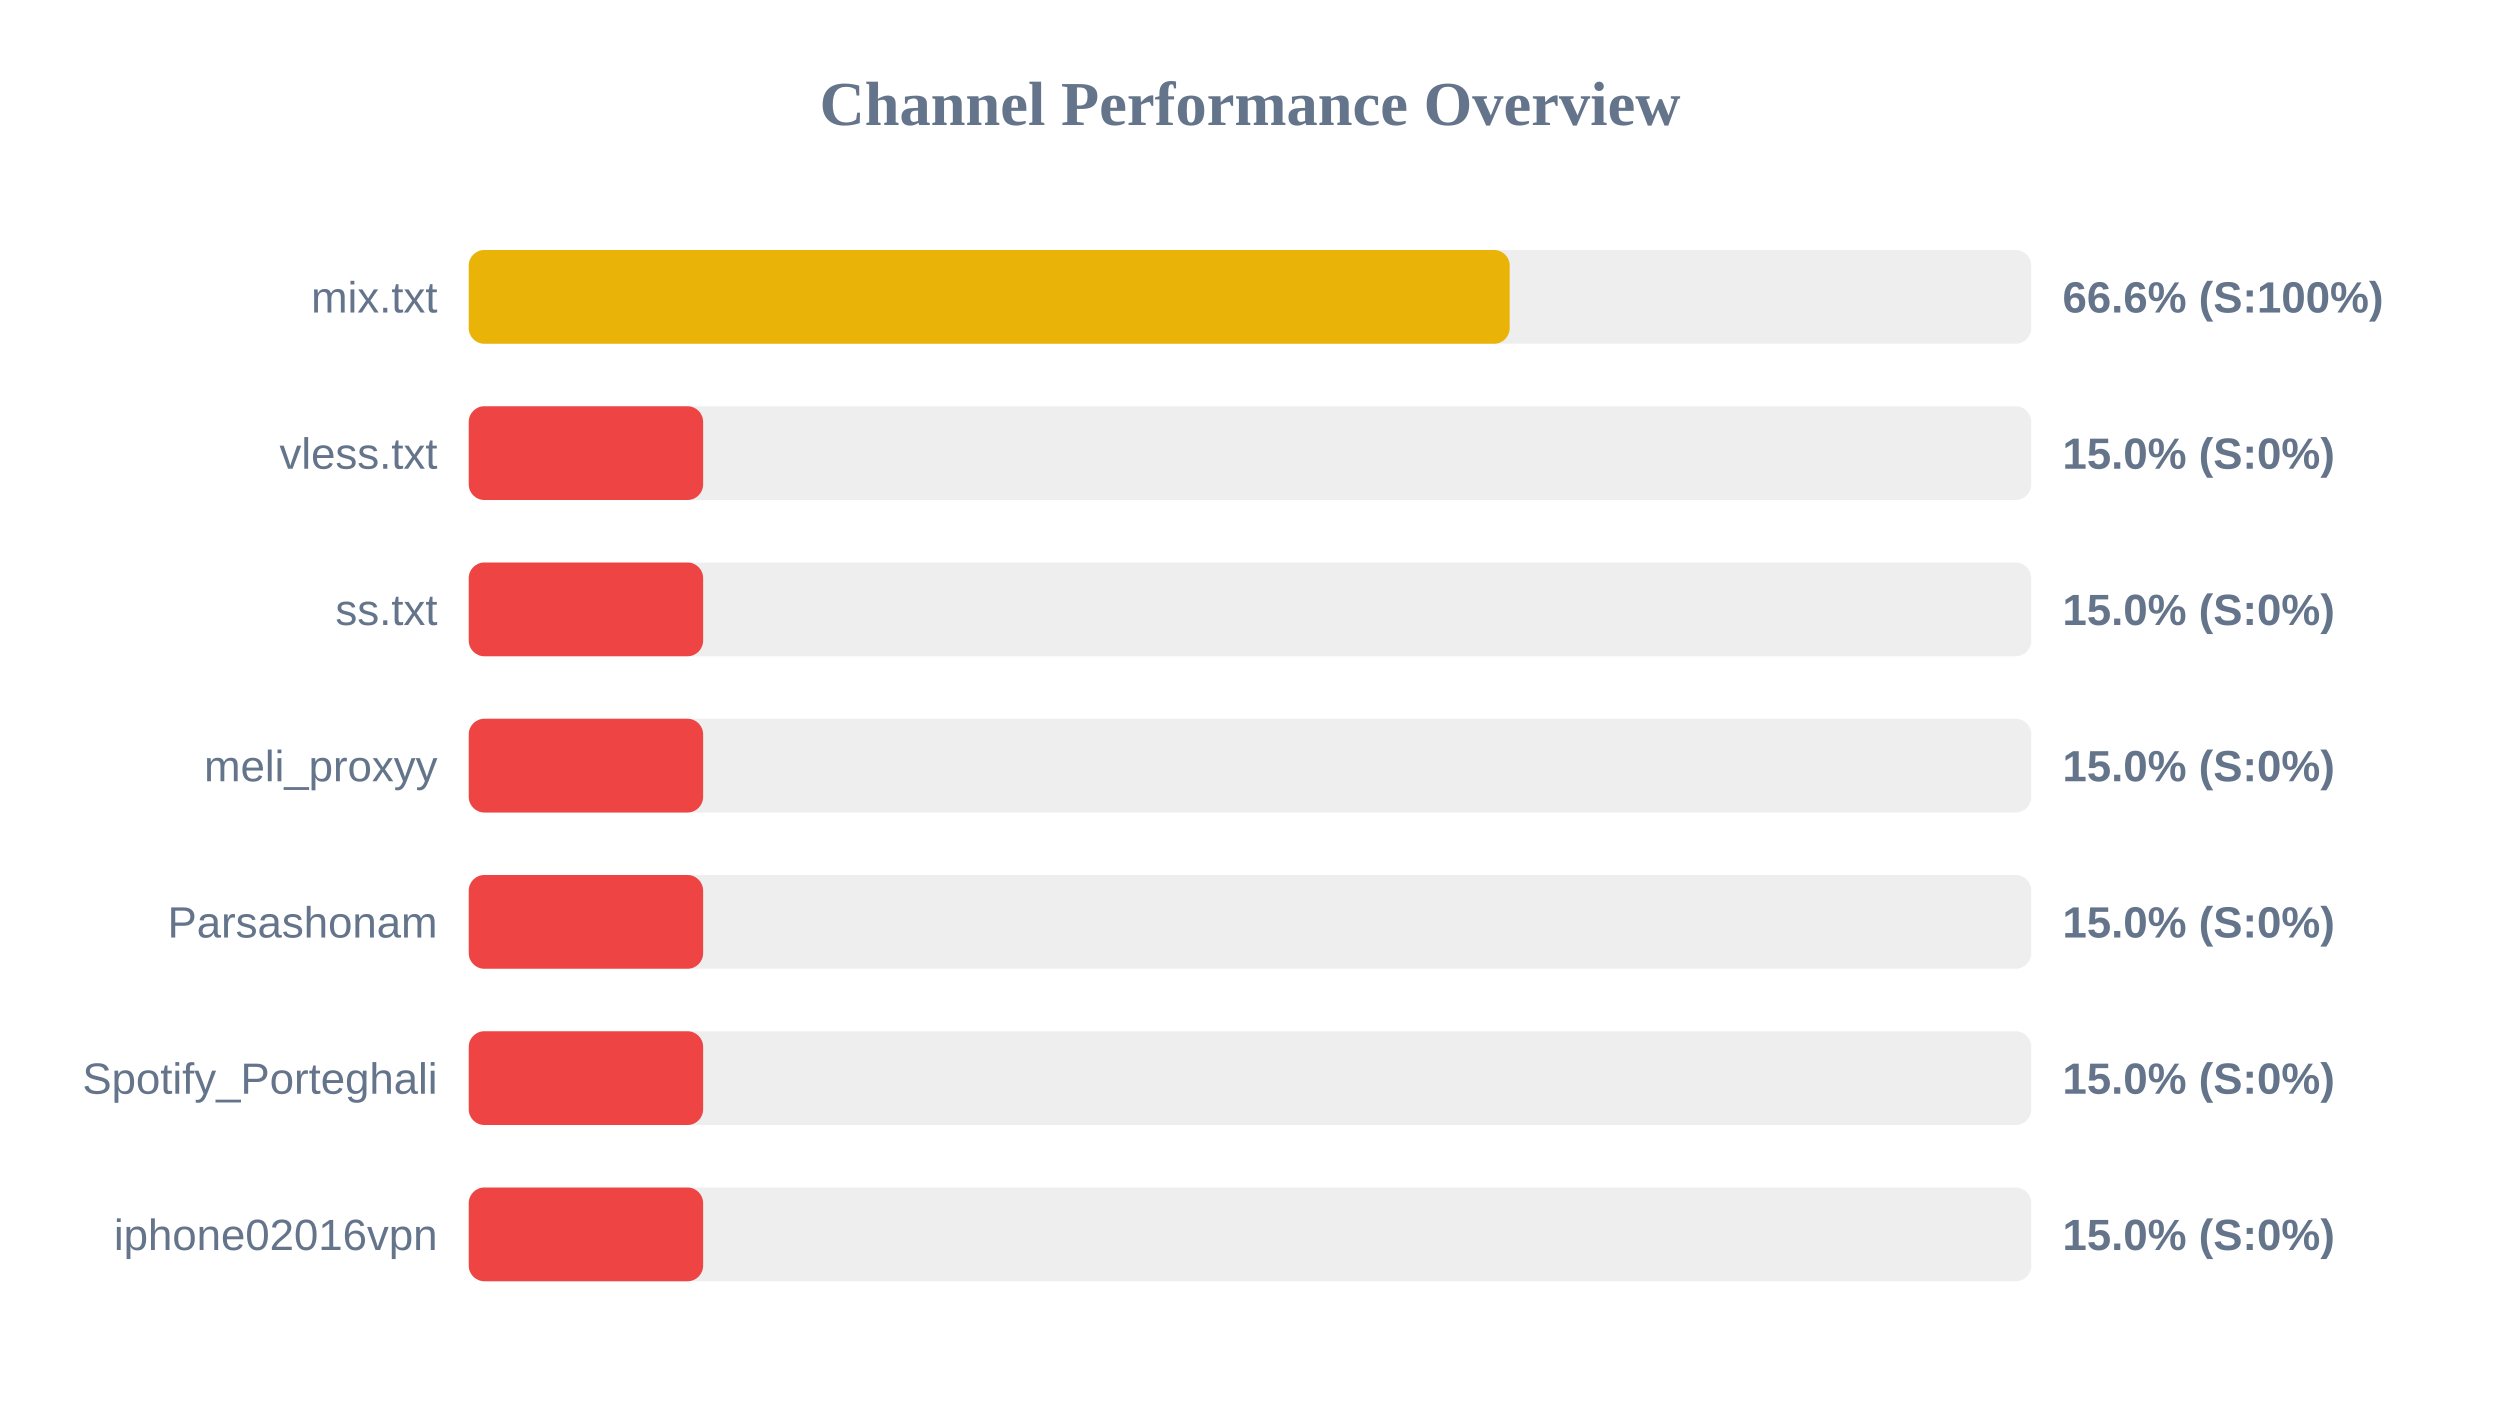
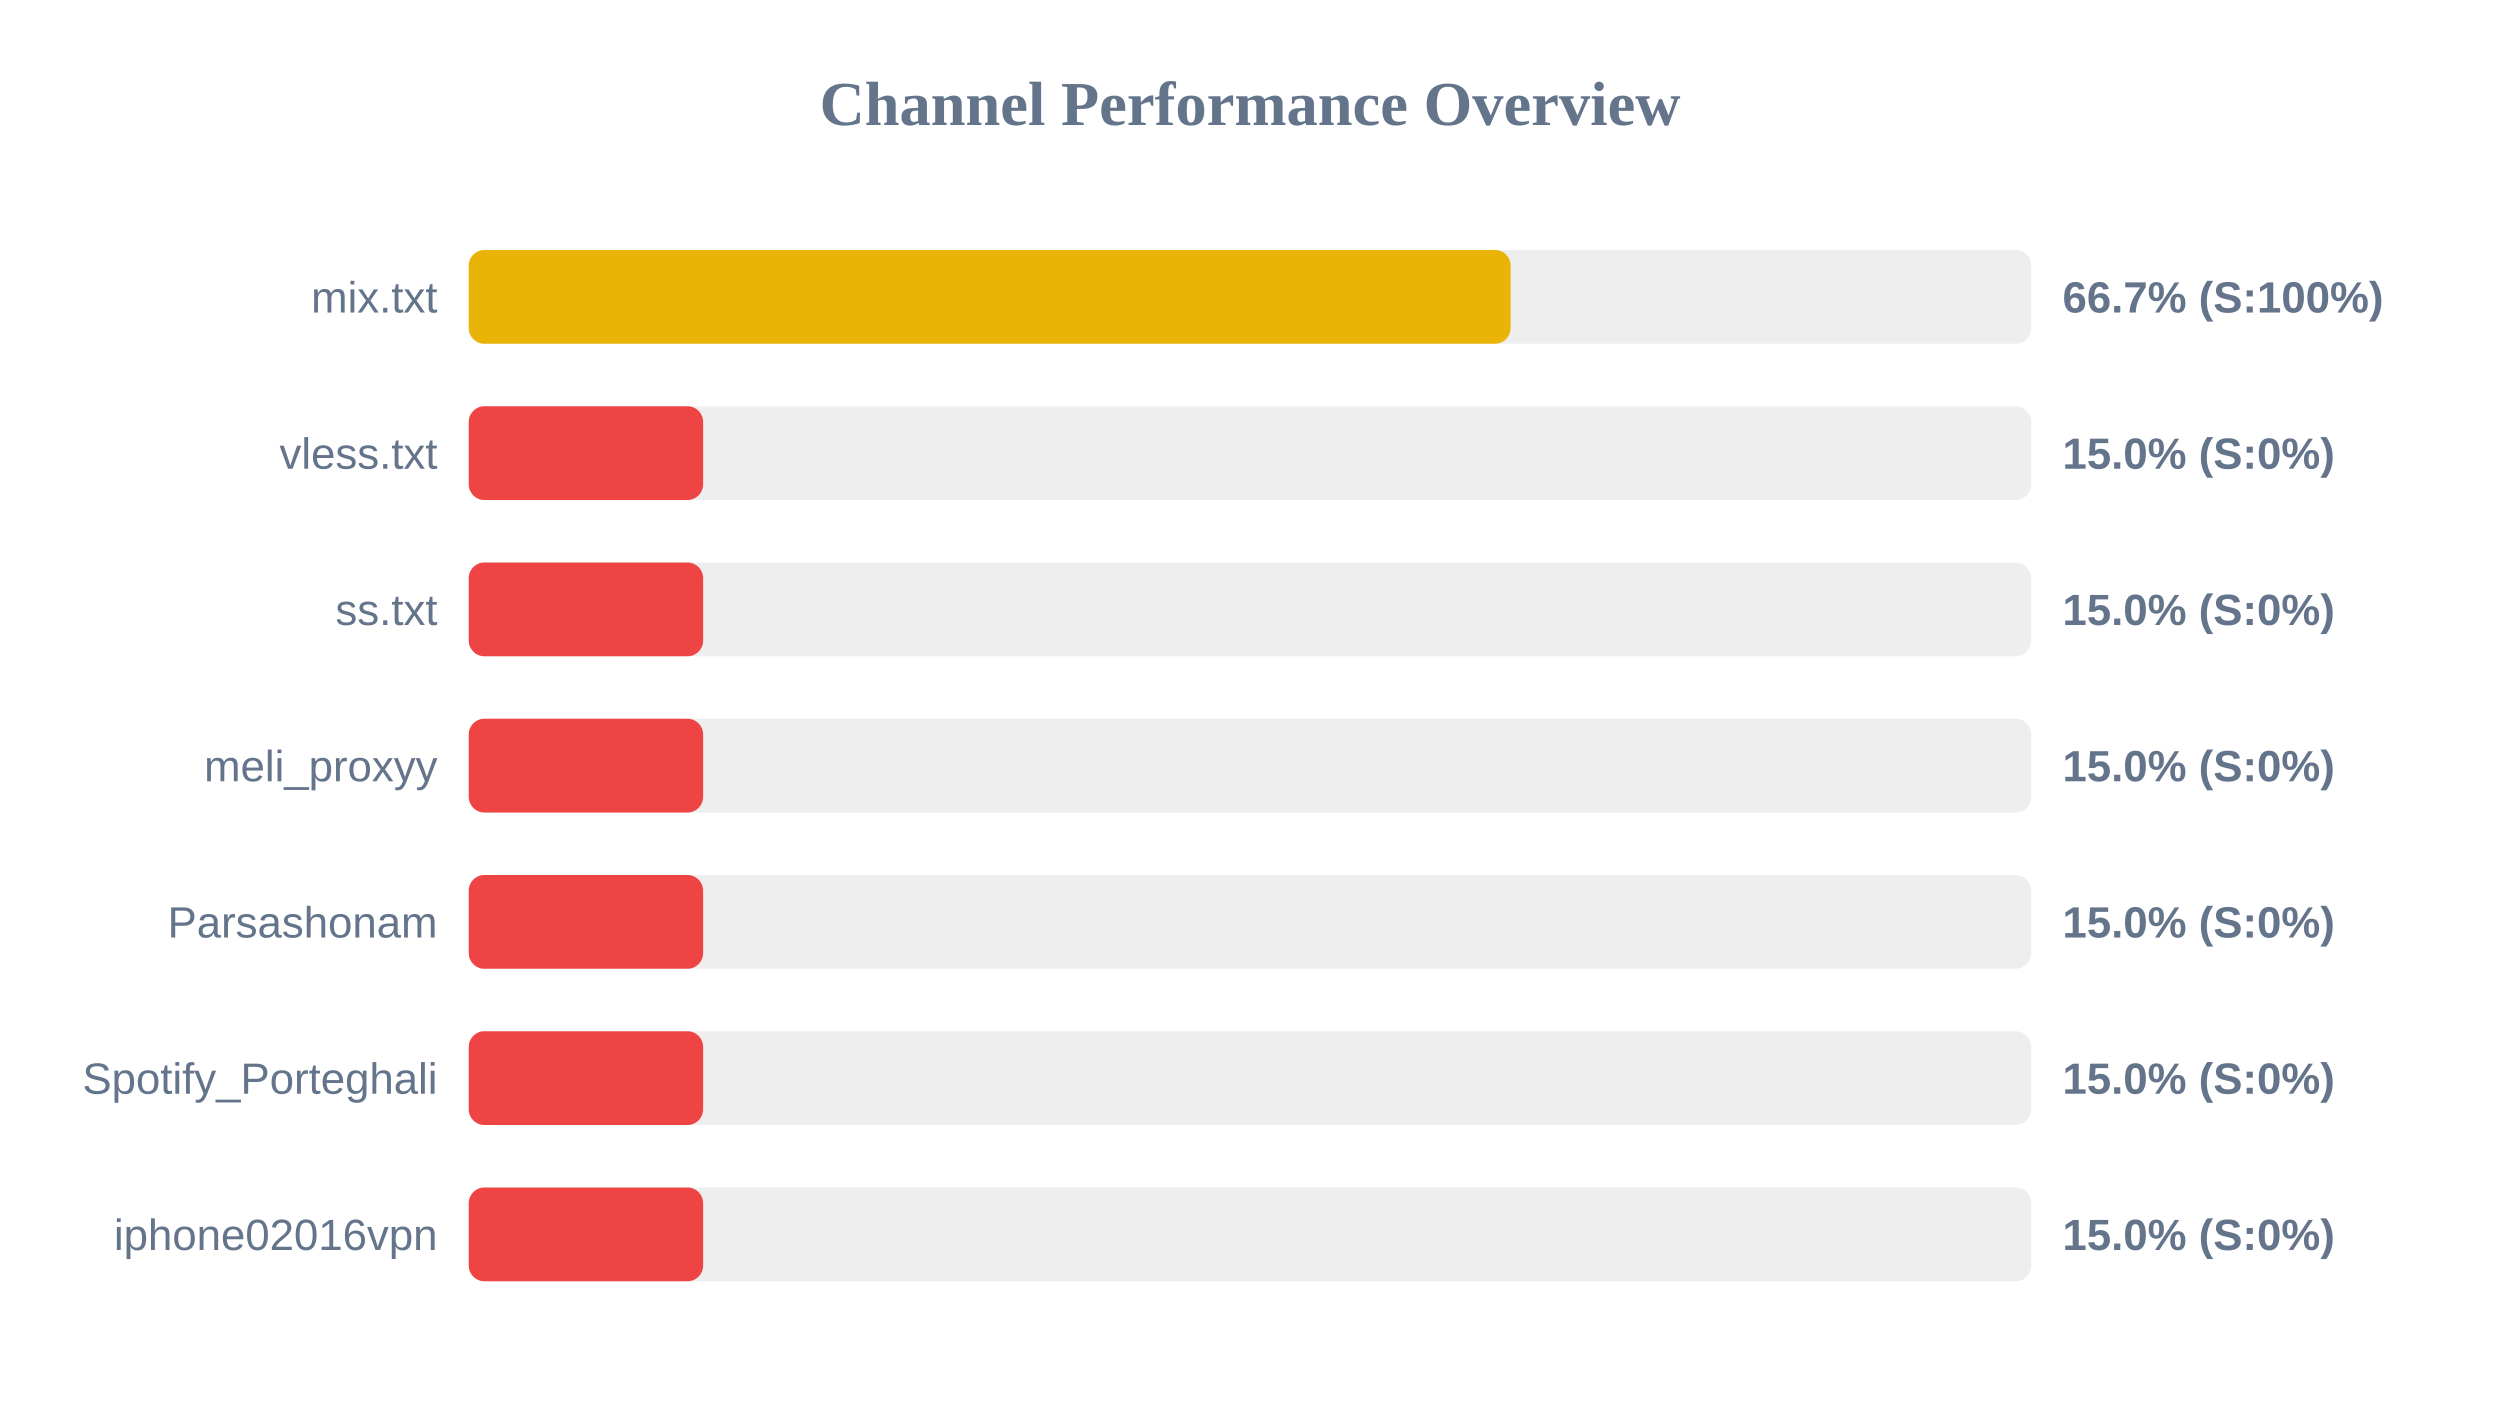
<svg xmlns="http://www.w3.org/2000/svg" width="800" height="450" version="1.1">
  <style>
        .row { font: 14px Arial; fill: #64748b; }
        .score { font: bold 14px Arial; fill: #64748b; }
    </style>
  <text x="400" y="40" text-anchor="middle" font-size="20px" font-weight="bold" fill="#64748b">Channel Performance Overview</text>
  <rect x="150" y="80" width="500" height="30" fill="#eee" rx="5" />
-   <rect x="150" y="80" width="333.1" height="30" fill="#eab308" rx="5" />
+   <rect x="150" y="80" width="333.4" height="30" fill="#eab308" rx="5" />
  <text x="140" y="100" text-anchor="end" class="row">mix.txt</text>
-   <text x="660" y="100" text-anchor="start" class="score">66.6% (S:100%)</text>
+   <text x="660" y="100" text-anchor="start" class="score">66.7% (S:100%)</text>
  <rect x="150" y="130" width="500" height="30" fill="#eee" rx="5" />
  <rect x="150" y="130" width="75.0" height="30" fill="#ef4444" rx="5" />
  <text x="140" y="150" text-anchor="end" class="row">vless.txt</text>
  <text x="660" y="150" text-anchor="start" class="score">15.0% (S:0%)</text>
  <rect x="150" y="180" width="500" height="30" fill="#eee" rx="5" />
  <rect x="150" y="180" width="75.0" height="30" fill="#ef4444" rx="5" />
  <text x="140" y="200" text-anchor="end" class="row">ss.txt</text>
  <text x="660" y="200" text-anchor="start" class="score">15.0% (S:0%)</text>
  <rect x="150" y="230" width="500" height="30" fill="#eee" rx="5" />
  <rect x="150" y="230" width="75.0" height="30" fill="#ef4444" rx="5" />
  <text x="140" y="250" text-anchor="end" class="row">meli_proxyy</text>
  <text x="660" y="250" text-anchor="start" class="score">15.0% (S:0%)</text>
  <rect x="150" y="280" width="500" height="30" fill="#eee" rx="5" />
  <rect x="150" y="280" width="75.0" height="30" fill="#ef4444" rx="5" />
  <text x="140" y="300" text-anchor="end" class="row">Parsashonam</text>
  <text x="660" y="300" text-anchor="start" class="score">15.0% (S:0%)</text>
  <rect x="150" y="330" width="500" height="30" fill="#eee" rx="5" />
  <rect x="150" y="330" width="75.0" height="30" fill="#ef4444" rx="5" />
  <text x="140" y="350" text-anchor="end" class="row">Spotify_Porteghali</text>
  <text x="660" y="350" text-anchor="start" class="score">15.0% (S:0%)</text>
  <rect x="150" y="380" width="500" height="30" fill="#eee" rx="5" />
  <rect x="150" y="380" width="75.0" height="30" fill="#ef4444" rx="5" />
  <text x="140" y="400" text-anchor="end" class="row">iphone02016vpn</text>
  <text x="660" y="400" text-anchor="start" class="score">15.0% (S:0%)</text>
</svg>
